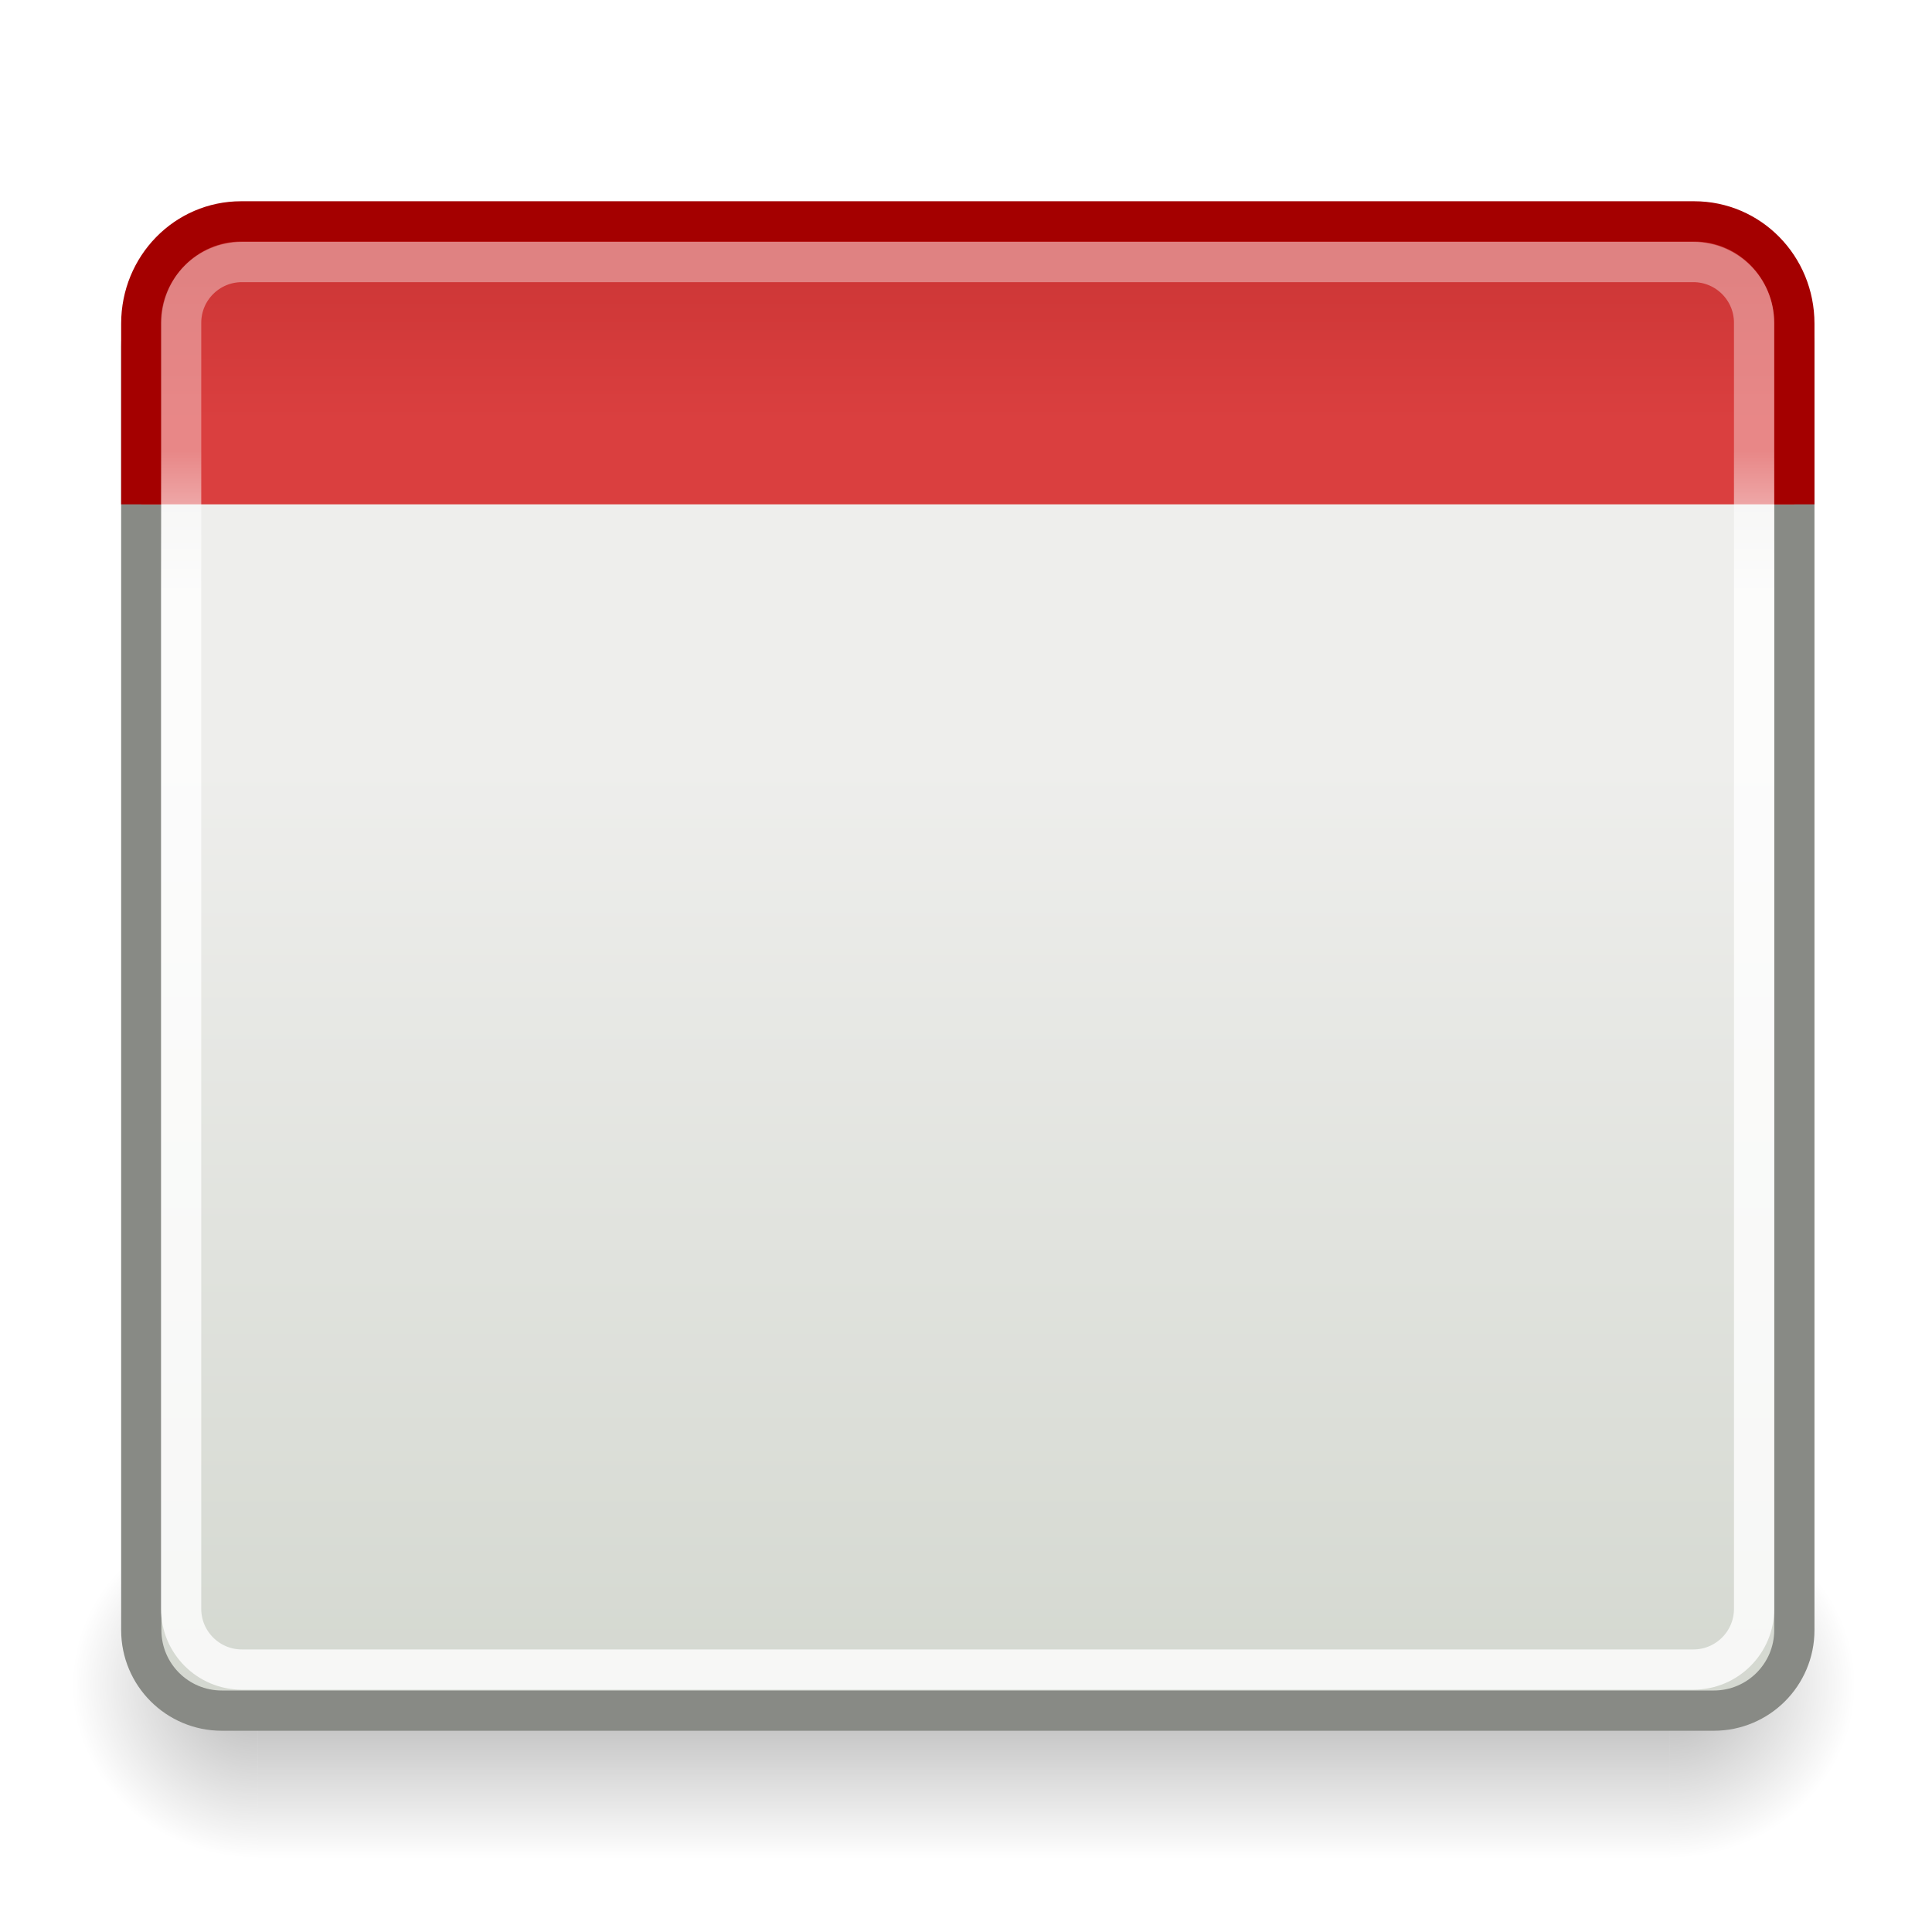
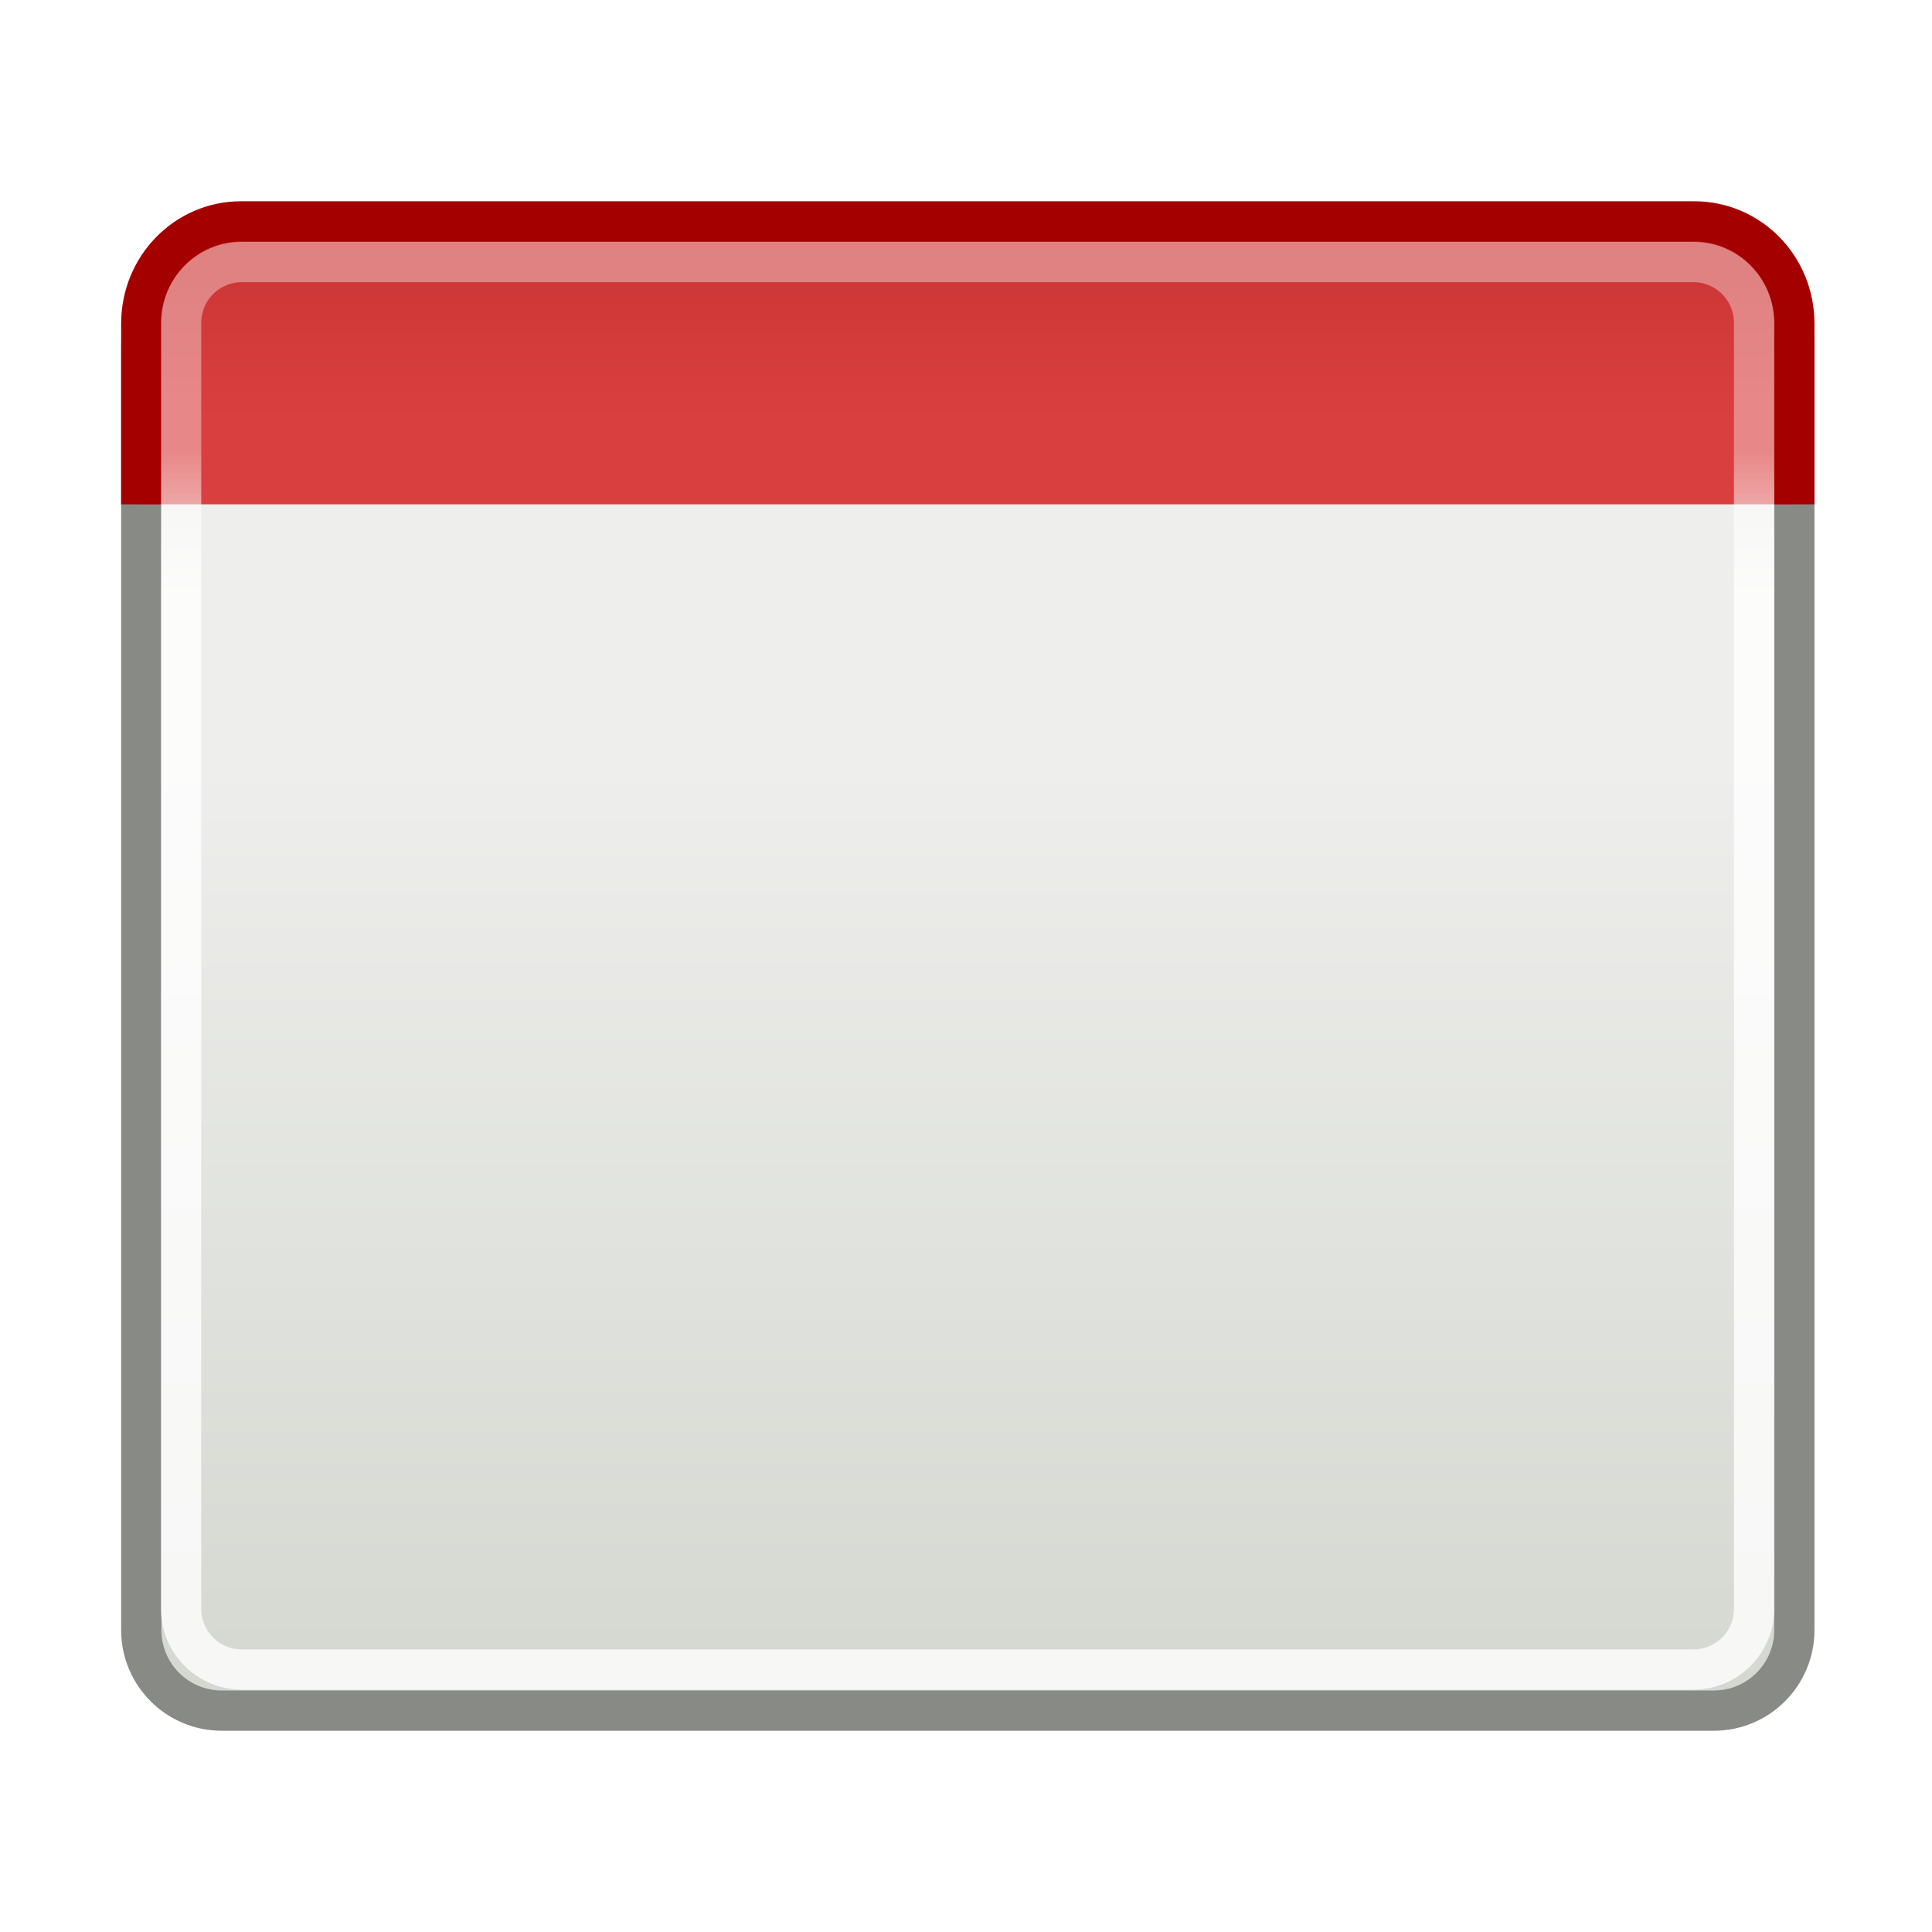
- <svg xmlns="http://www.w3.org/2000/svg" xmlns:xlink="http://www.w3.org/1999/xlink" width="48" height="48" id="svg11300">
+ <svg xmlns="http://www.w3.org/2000/svg" xmlns:xlink="http://www.w3.org/1999/xlink" width="48" height="48" id="svg11300" version="1.1">
  <defs id="defs3">
    <linearGradient id="linearGradient5534">
      <stop offset="0" id="stop5536" style="stop-color:#c22f2f;stop-opacity:1" />
      <stop offset="1" id="stop5538" style="stop-color:#da3f3f;stop-opacity:1" />
    </linearGradient>
-     <linearGradient id="linearGradient47870">
-       <stop id="stop47872" offset="0" style="stop-color:#000000;stop-opacity:0" />
-       <stop id="stop47878" offset="0.5" style="stop-color:#000000;stop-opacity:1" />
-       <stop id="stop47874" offset="1" style="stop-color:#000000;stop-opacity:0" />
-     </linearGradient>
-     <linearGradient id="linearGradient51765">
-       <stop id="stop51767" offset="0" style="stop-color:#000000;stop-opacity:1" />
-       <stop id="stop51769" offset="1" style="stop-color:#000000;stop-opacity:0" />
-     </linearGradient>
    <linearGradient id="linearGradient2781">
      <stop id="stop2783" offset="0" style="stop-color:#d3d7cf;stop-opacity:1" />
      <stop id="stop2785" offset="1" style="stop-color:#eeeeec;stop-opacity:1" />
-     </linearGradient>
-     <linearGradient id="linearGradient3674">
-       <stop id="stop3676" offset="0" style="stop-color:#3465a4;stop-opacity:1" />
-       <stop id="stop3678" offset="1" style="stop-color:#729fcf;stop-opacity:1" />
    </linearGradient>
    <linearGradient id="linearGradient3690">
      <stop id="stop3692" offset="0" style="stop-color:white;stop-opacity:1" />
      <stop id="stop3694" offset="1" style="stop-color:white;stop-opacity:0.47" />
    </linearGradient>
-     <linearGradient xlink:href="#linearGradient47870" id="linearGradient2282" gradientUnits="userSpaceOnUse" gradientTransform="matrix(0.9788196,0,0,0.7154223,-8.500802,52.11272)" x1="32.08" y1="-14.4" x2="32.08" y2="-5.56" />
-     <radialGradient xlink:href="#linearGradient51765" id="radialGradient2284" gradientUnits="userSpaceOnUse" gradientTransform="matrix(1.957639,-8.146468e-7,6.6614241e-7,1.456579,-59.01756,62.73807)" cx="51.44" cy="-12.2" fx="51.44" fy="-12.2" r="2.17" />
-     <radialGradient xlink:href="#linearGradient51765" id="radialGradient2286" gradientUnits="userSpaceOnUse" gradientTransform="matrix(-1.957639,-9.2540676e-8,-1.2888861e-7,1.456579,110.0178,62.73803)" cx="51.44" cy="-12.2" fx="51.44" fy="-12.2" r="2.17" />
    <linearGradient xlink:href="#linearGradient3690" id="linearGradient2289" gradientUnits="userSpaceOnUse" gradientTransform="matrix(1.260542,0,0,1.205855,-7.473393,-4.945944)" x1="9.5" y1="16.26" x2="9.5" y2="13.41" />
    <linearGradient xlink:href="#linearGradient5534" id="linearGradient2292" gradientUnits="userSpaceOnUse" gradientTransform="matrix(1.244631,0,0,1.270795,-7.074154,-5.301762)" x1="23.07" y1="6.8" x2="23.07" y2="12.4" />
    <linearGradient xlink:href="#linearGradient2781" id="linearGradient2295" gradientUnits="userSpaceOnUse" gradientTransform="matrix(1.244631,0,0,1.176776,-7.074154,-3.982654)" x1="24.93" y1="40" x2="24.93" y2="19.54" />
-     <linearGradient id="linearGradient4138">
-       <stop id="stop4140" offset="0" style="stop-color:#3465a4;stop-opacity:1" />
-       <stop id="stop4142" offset="1" style="stop-color:#3465a4;stop-opacity:0" />
-     </linearGradient>
-     <linearGradient xlink:href="#linearGradient4138" id="linearGradient2275" gradientUnits="userSpaceOnUse" gradientTransform="matrix(1.762735,0,0,-1.731733,-16.44267,56.98915)" x1="22.96" y1="13.43" x2="22.96" y2="27.14" />
-     <linearGradient y2="41.84" x2="30.03" y1="37.67" x1="36.2" gradientUnits="userSpaceOnUse" id="linearGradient2926" xlink:href="#linearGradient3307" />
-     <linearGradient y2="52.81" x2="33.36" y1="37.39" x1="33.36" gradientUnits="userSpaceOnUse" id="linearGradient2924" xlink:href="#linearGradient3315" />
-     <linearGradient y2="51.47" x2="33.23" y1="44.89" x1="38.05" gradientUnits="userSpaceOnUse" id="linearGradient2922" xlink:href="#linearGradient3355" />
-     <linearGradient y2="50.42" x2="33.67" y1="46.09" x1="35.2" gradientUnits="userSpaceOnUse" id="linearGradient2920" xlink:href="#linearGradient3331" />
-     <linearGradient id="linearGradient3355">
-       <stop id="stop3357" offset="0" style="stop-color:#6f716c;stop-opacity:1" />
-       <stop id="stop3359" offset="1" style="stop-color:#888a85;stop-opacity:0" />
-     </linearGradient>
-     <linearGradient id="linearGradient3331">
-       <stop offset="0" id="stop3333" style="stop-color:#d3d7cf;stop-opacity:1" />
-       <stop offset="1" id="stop3335" style="stop-color:#d3d7cf;stop-opacity:0" />
-     </linearGradient>
-     <linearGradient id="linearGradient3315">
-       <stop offset="0" id="stop3317" style="stop-color:white;stop-opacity:1" />
-       <stop offset="1" id="stop3319" style="stop-color:white;stop-opacity:0" />
-     </linearGradient>
-     <linearGradient id="linearGradient3307">
-       <stop offset="0" id="stop3309" style="stop-color:#888a85;stop-opacity:1" />
-       <stop offset="1" id="stop3311" style="stop-color:#888a85;stop-opacity:0" />
-     </linearGradient>
-     <linearGradient y2="13.41" x2="9.5" y1="16.26" x1="9.5" gradientTransform="translate(5,-6)" gradientUnits="userSpaceOnUse" id="linearGradient2554" xlink:href="#linearGradient3690" />
-     <linearGradient y2="12.4" x2="23.07" y1="6.8" x1="23.07" gradientTransform="translate(5,-6)" gradientUnits="userSpaceOnUse" id="linearGradient2552" xlink:href="#linearGradient3674" />
-     <linearGradient y2="19.54" x2="24.93" y1="40" x1="24.93" gradientTransform="translate(5,-6)" gradientUnits="userSpaceOnUse" id="linearGradient2550" xlink:href="#linearGradient2781" />
-     <linearGradient x1="32.08" y1="-14.4" x2="32.08" y2="-5.56" id="linearGradient54729" xlink:href="#linearGradient47870" gradientUnits="userSpaceOnUse" gradientTransform="matrix(0.9788196,0,0,0.7154223,-8.500802,52.11272)" />
-     <radialGradient cx="51.44" cy="-12.2" r="2.17" fx="51.44" fy="-12.2" id="radialGradient54731" xlink:href="#linearGradient51765" gradientUnits="userSpaceOnUse" gradientTransform="matrix(1.957639,-8.146468e-7,6.6614241e-7,1.456579,-59.01756,62.73807)" />
-     <radialGradient cx="51.44" cy="-12.2" r="2.17" fx="51.44" fy="-12.2" id="radialGradient54733" xlink:href="#linearGradient51765" gradientUnits="userSpaceOnUse" gradientTransform="matrix(-1.957639,-9.2540676e-8,-1.2888861e-7,1.456579,110.0178,62.73803)" />
-     <linearGradient xlink:href="#linearGradient3331" id="linearGradient2401" gradientUnits="userSpaceOnUse" x1="35.2" y1="46.09" x2="33.67" y2="50.42" />
-     <linearGradient xlink:href="#linearGradient3355" id="linearGradient2403" gradientUnits="userSpaceOnUse" x1="38.05" y1="44.89" x2="33.23" y2="51.47" />
-     <linearGradient xlink:href="#linearGradient3315" id="linearGradient2405" gradientUnits="userSpaceOnUse" x1="33.36" y1="37.39" x2="33.36" y2="52.81" />
-     <linearGradient xlink:href="#linearGradient3307" id="linearGradient2407" gradientUnits="userSpaceOnUse" x1="36.2" y1="37.67" x2="30.03" y2="41.84" />
  </defs>
-   <g id="layer1">
-     <g transform="matrix(1.084207,0,0,1.36184,-3.702941,-19.37857)" id="g54724">
-       <rect width="32.36" height="6.32" x="9.32" y="41.81" id="rect46899" style="fill-rule:evenodd;fill:url(#linearGradient2282);opacity:0.3" />
-       <path d="M41.68 41.8L41.68 48.13C44.02 48.1 45.93 46.71 45.93 44.97 45.93 43.24 44.02 41.82 41.68 41.8z" id="path48849" style="fill-rule:evenodd;fill:url(#radialGradient2284);opacity:0.3" />
-       <path d="M9.32 41.8L9.32 48.13C6.98 48.1 5.07 46.71 5.07 44.97 5.07 43.24 6.98 41.82 9.32 41.8z" id="path52742" style="fill-rule:evenodd;fill:url(#radialGradient2286);opacity:0.3" />
-     </g>
-     <rect id="rect1915" width="41.07" height="35.89" x="3.51" y="6.61" rx="2" ry="2" style="fill:url(#linearGradient2295);stroke-miterlimit:4;stroke-width:1;stroke:#888a85" />
-     <path d="M3.51 12.53L3.51 8.04C3.51 6.63 4.62 5.5 5.99 5.5L42.09 5.5C43.47 5.5 44.58 6.63 44.58 8.04L44.58 12.53" id="path1917" style="fill:url(#linearGradient2292);stroke-miterlimit:4;stroke-width:1;stroke:#a40000" />
-     <rect id="rect1919" width="39.08" height="34.97" x="4.5" y="6.51" rx="1.51" ry="1.51" style="fill:none;opacity:0.8;stroke-miterlimit:4;stroke-width:1;stroke:url(#linearGradient2289)" />
-     <g id="g2721" transform="translate(-11.17268,-40.07633)" display="inline" />
-   </g>
+   <rect ry="2" rx="2" y="6.61" x="3.51" height="35.89" width="41.07" id="rect1915" style="fill:url(#linearGradient2295);stroke:#888a85" />
+   <path id="path1917" d="m3.51 12.53 0-4.49C3.51 6.63 4.62 5.5 5.99 5.5l36.1 0c1.38 0 2.49 1.13 2.49 2.54l0 4.49" style="fill:url(#linearGradient2292);stroke:#a40000" />
+   <rect ry="1.51" rx="1.51" y="6.51" x="4.5" height="34.97" width="39.08" id="rect1919" style="fill:none;opacity:0.8;stroke:url(#linearGradient2289)" />
+   <g display="inline" transform="translate(-11.17268,-40.07633)" id="g2721" />
</svg>
